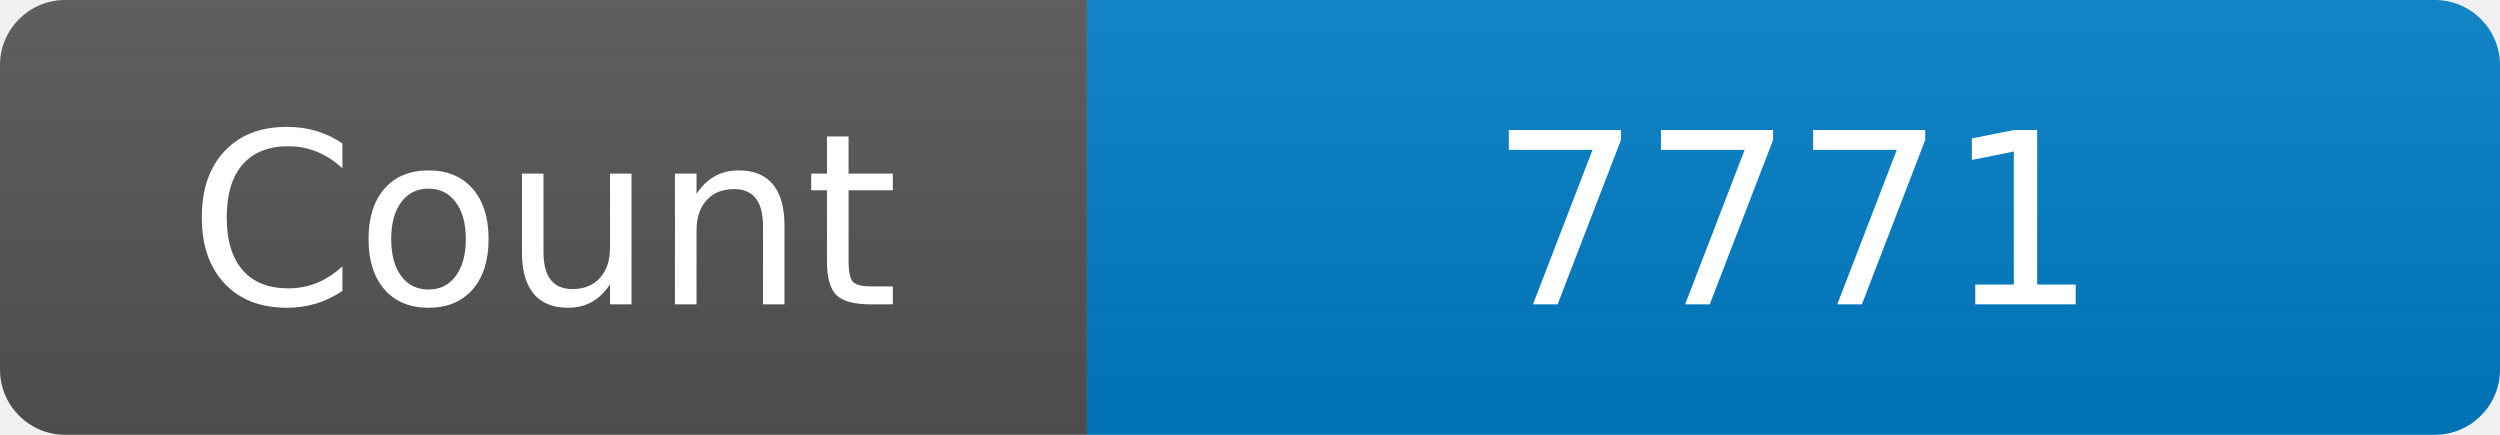
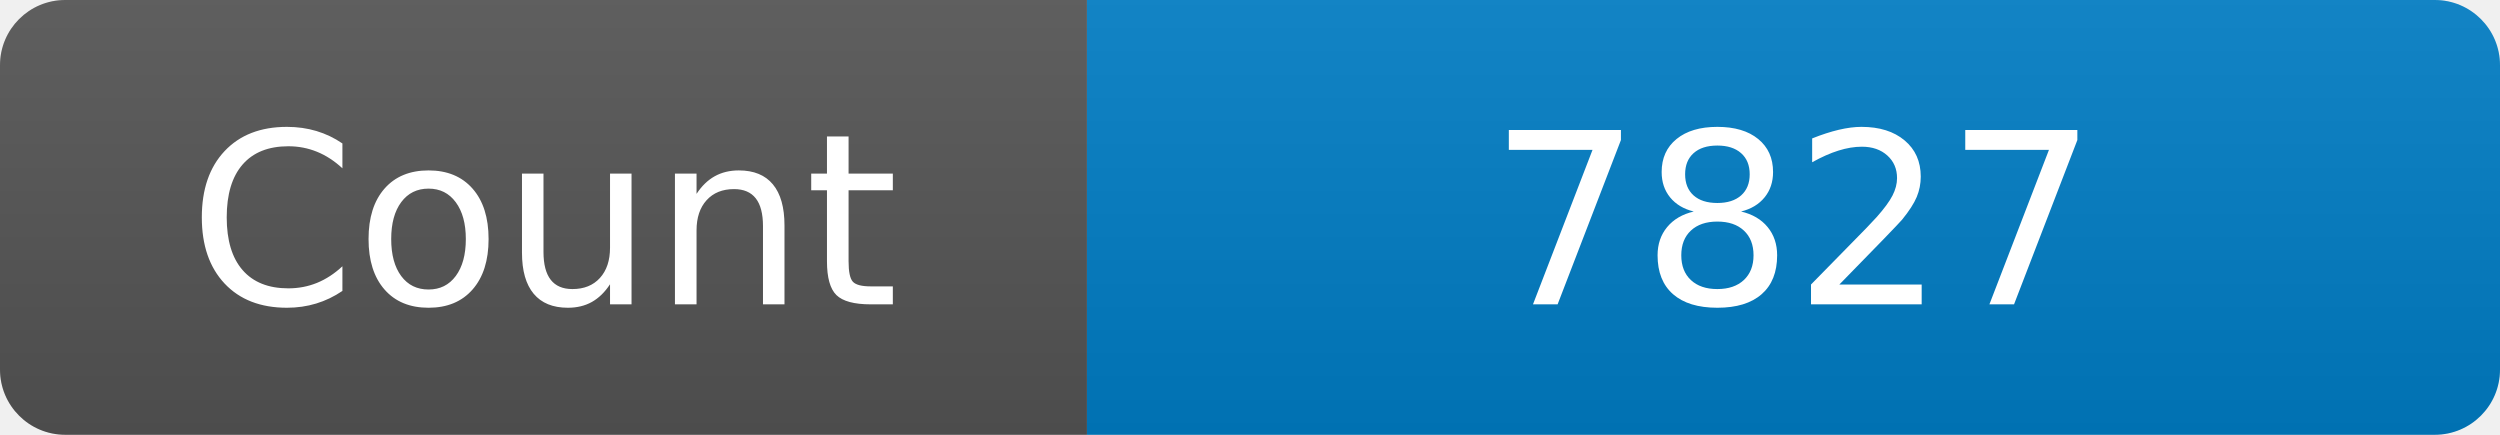
<svg xmlns="http://www.w3.org/2000/svg" width="115" height="20" role="img" aria-label="Maintained?: yes">
  <linearGradient id="s" x2="0" y2="100%">
    <stop offset="0" stop-color="#bbb" stop-opacity=".1" />
    <stop offset="1" stop-opacity=".1" />
  </linearGradient>
  <clipPath id="r">
    <rect width="115" height="20" rx="3" fill="#fff" />
  </clipPath>
  <g clip-path="url(#r)">
    <rect width="50" height="20" fill="#555" />
    <rect x="50" width="160" height="20" fill="#007ec6" />
    <rect width="115" height="20" fill="url(#s)" />
  </g>
  <g fill="#fff" text-anchor="middle" font-family="Verdana,Geneva,DejaVu Sans,sans-serif" font-size="110">
    <text x="250" y="140" transform="scale(.1)" fill="#fff">Count</text>
-     <text x="825" y="140" transform="scale(.1)" fill="#fff">7771</text>
+     <text x="825" y="140" transform="scale(.1)" fill="#fff">7827</text>
  </g>
</svg>
